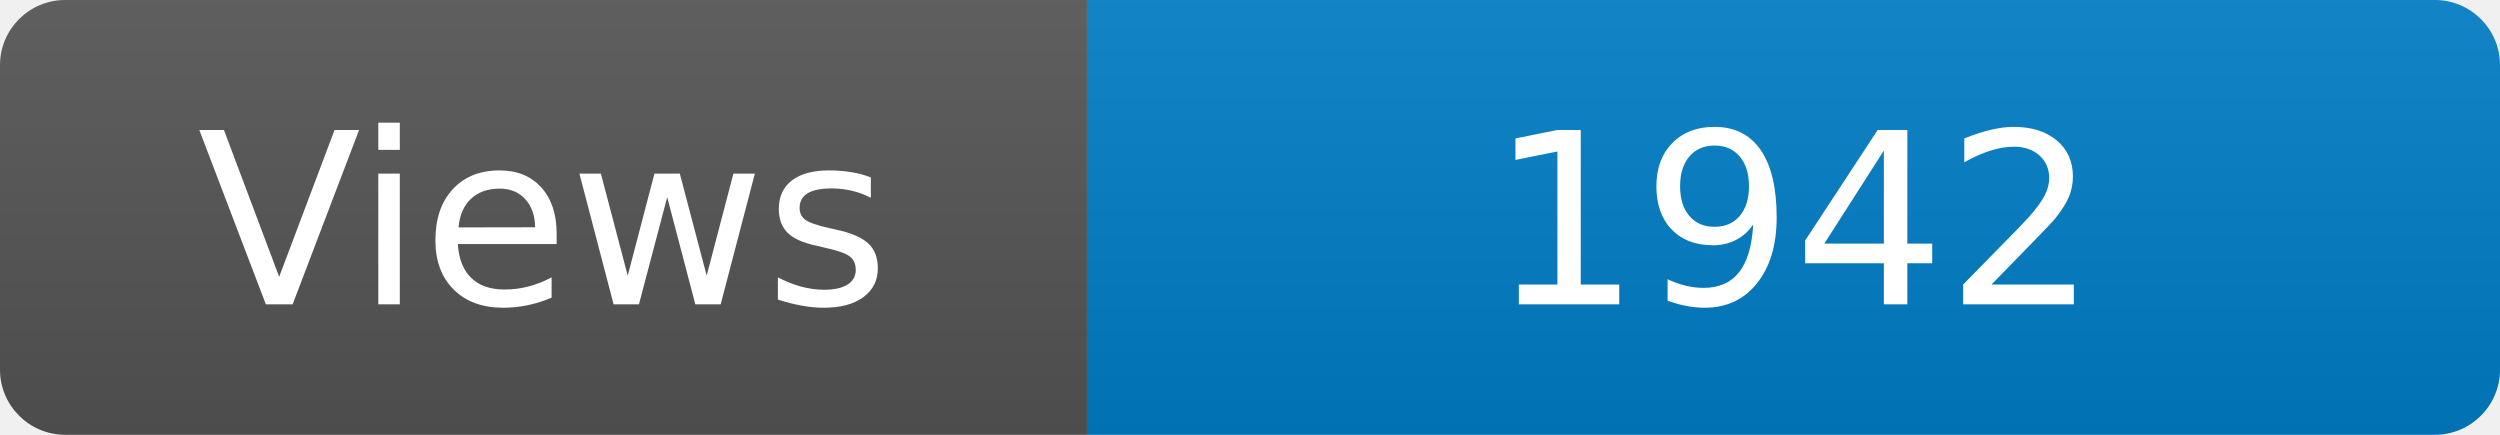
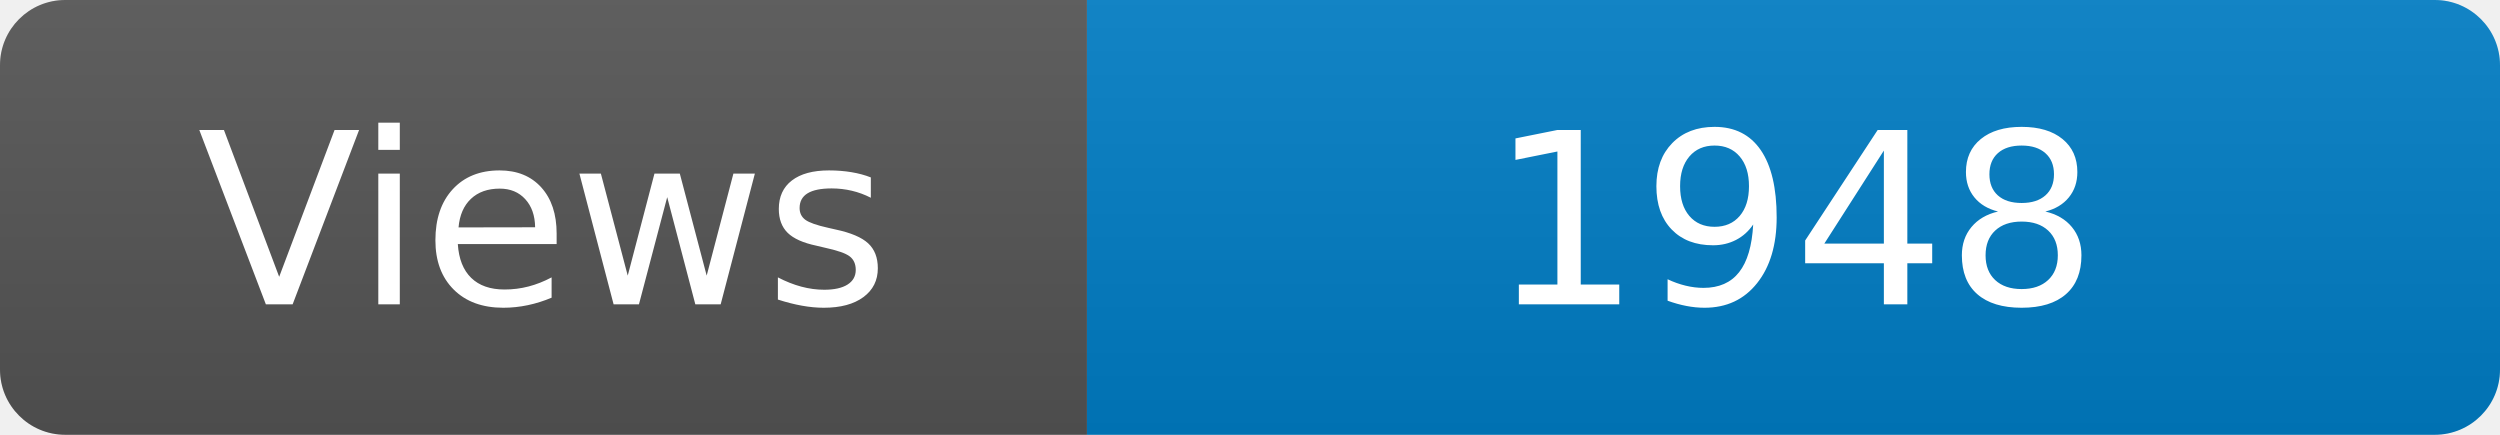
<svg xmlns="http://www.w3.org/2000/svg" width="115" height="20" role="img" aria-label="Maintained?: yes">
  <linearGradient id="s" x2="0" y2="100%">
    <stop offset="0" stop-color="#bbb" stop-opacity=".1" />
    <stop offset="1" stop-opacity=".1" />
  </linearGradient>
  <clipPath id="r">
    <rect width="115" height="20" rx="3" fill="#fff" />
  </clipPath>
  <g clip-path="url(#r)">
    <rect width="50" height="20" fill="#555" />
    <rect x="50" width="160" height="20" fill="#007ec6" />
    <rect width="115" height="20" fill="url(#s)" />
  </g>
  <g fill="#fff" text-anchor="middle" font-family="Verdana,Geneva,DejaVu Sans,sans-serif" font-size="110">
    <text x="250" y="140" transform="scale(.1)" fill="#fff">Views</text>
-     <text x="825" y="140" transform="scale(.1)" fill="#fff">1942</text>
+     <text x="825" y="140" transform="scale(.1)" fill="#fff">1948</text>
  </g>
</svg>
